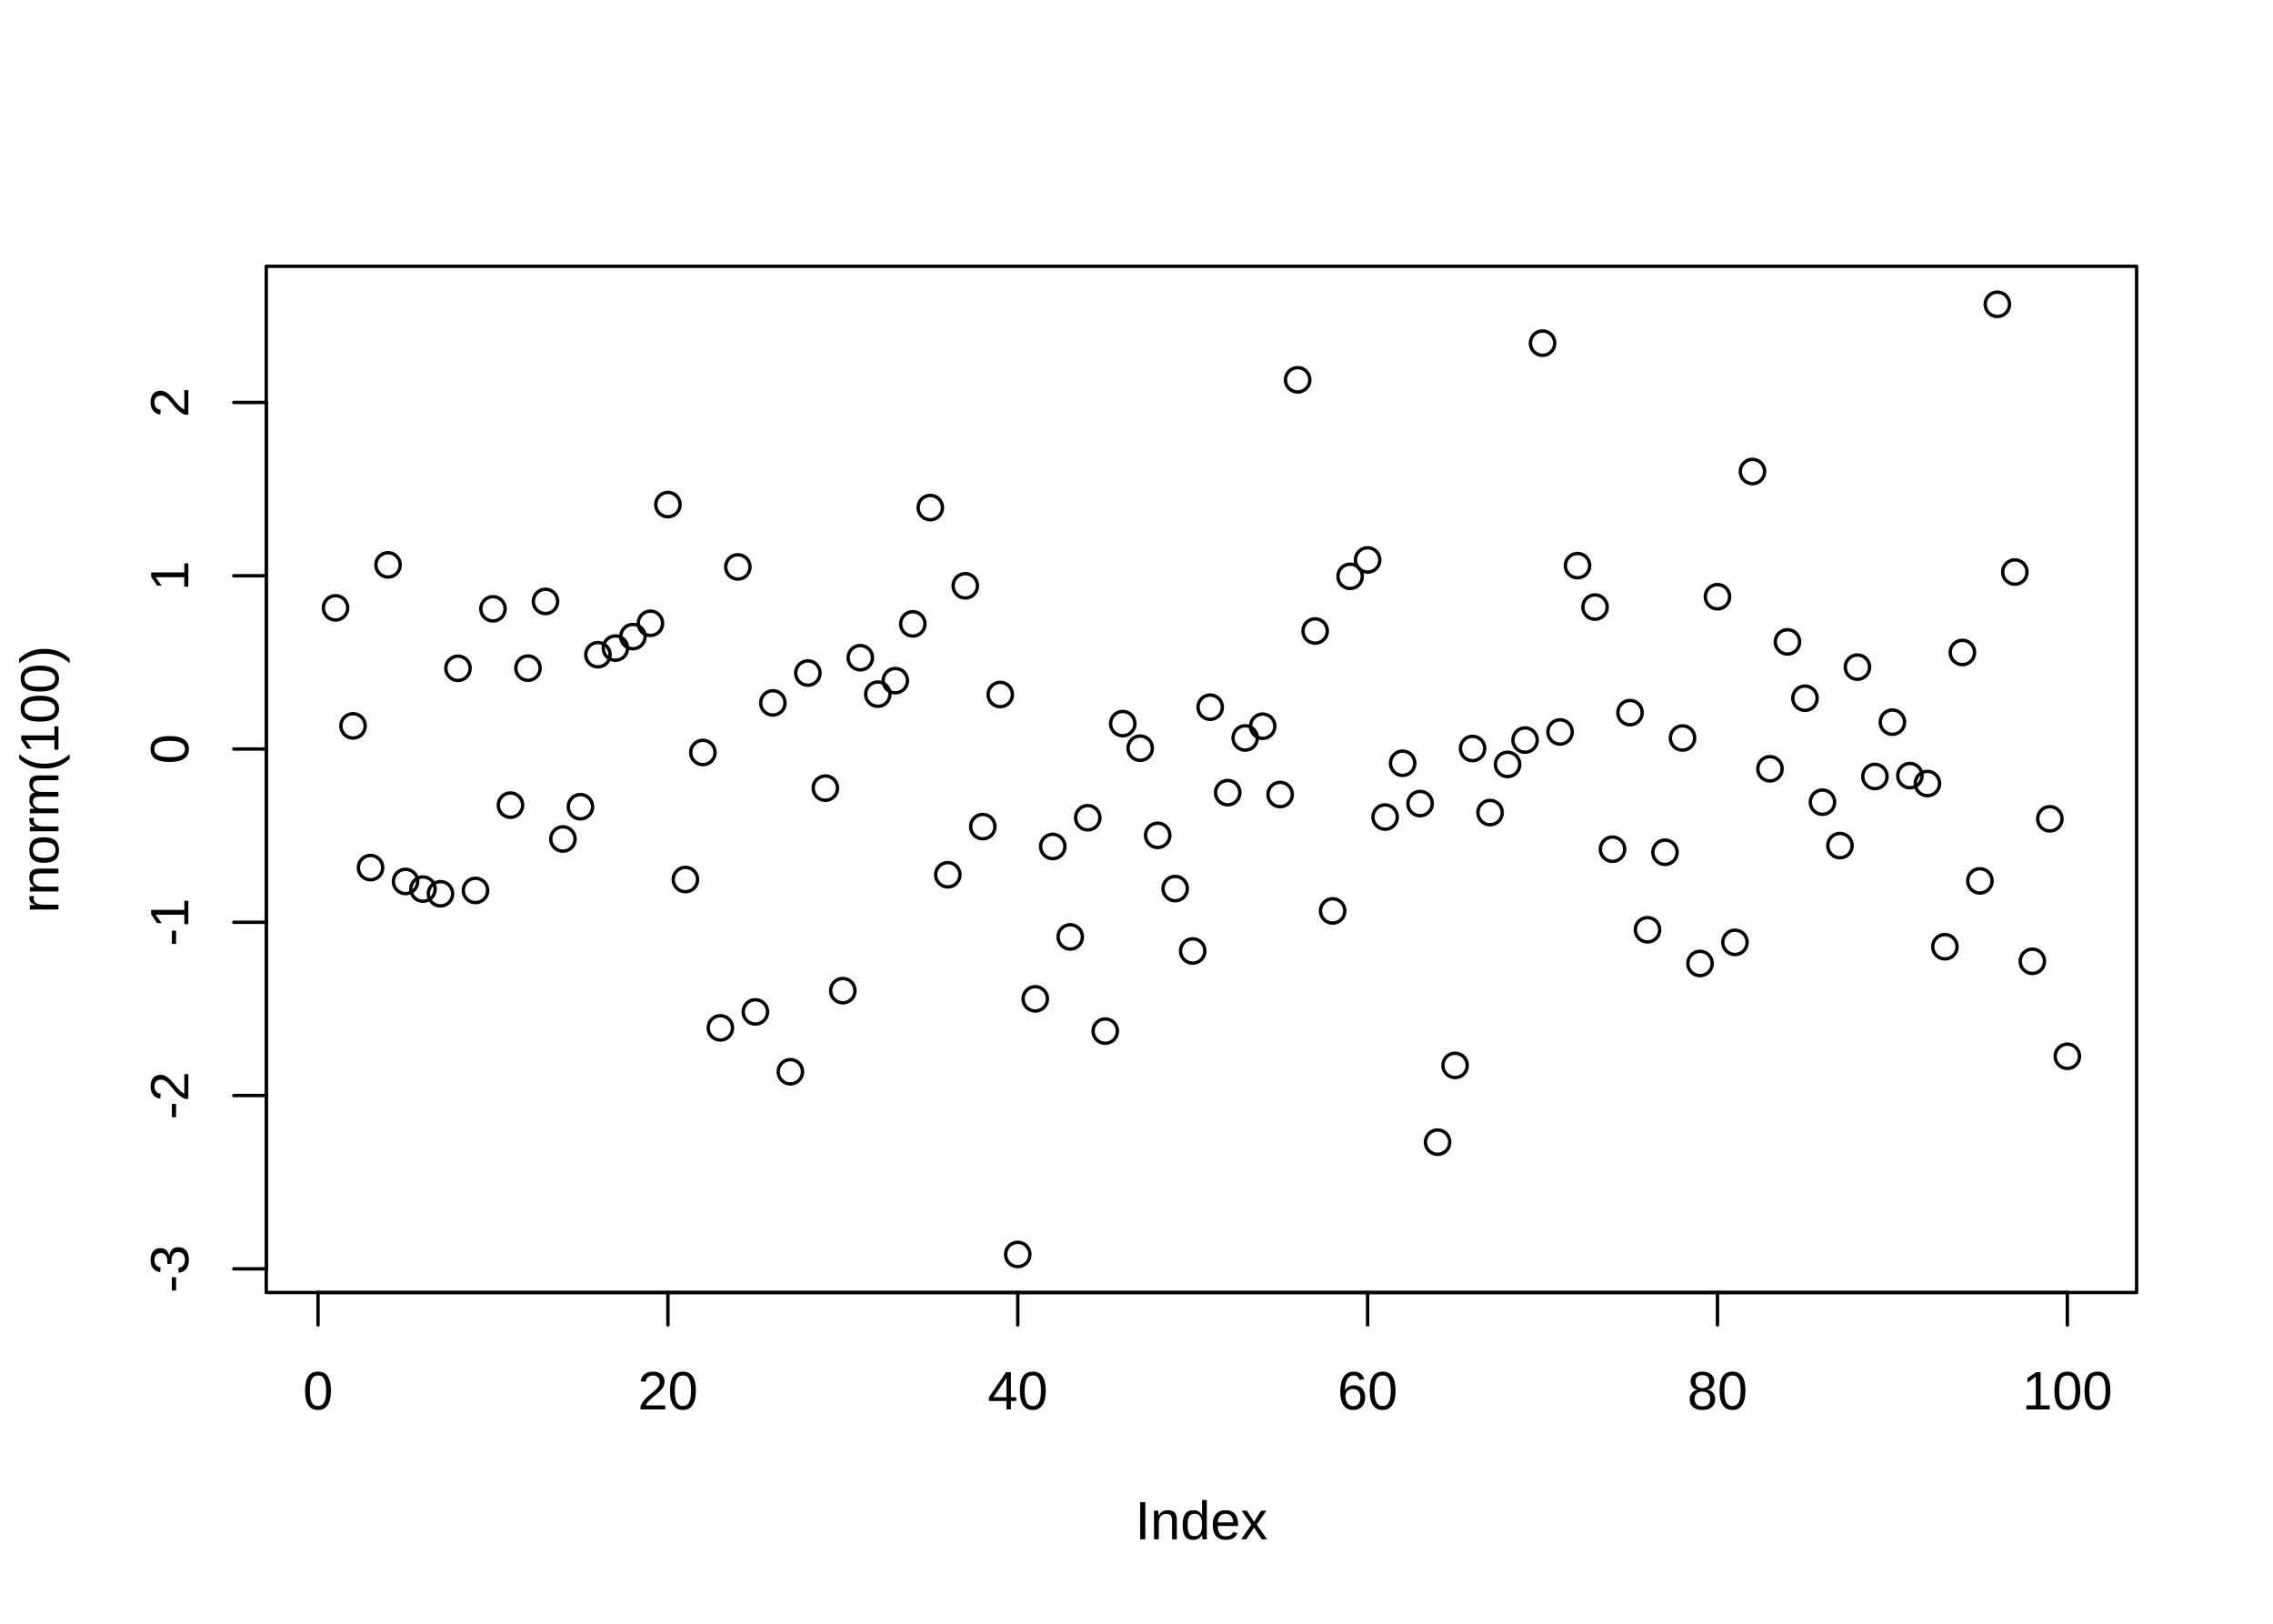
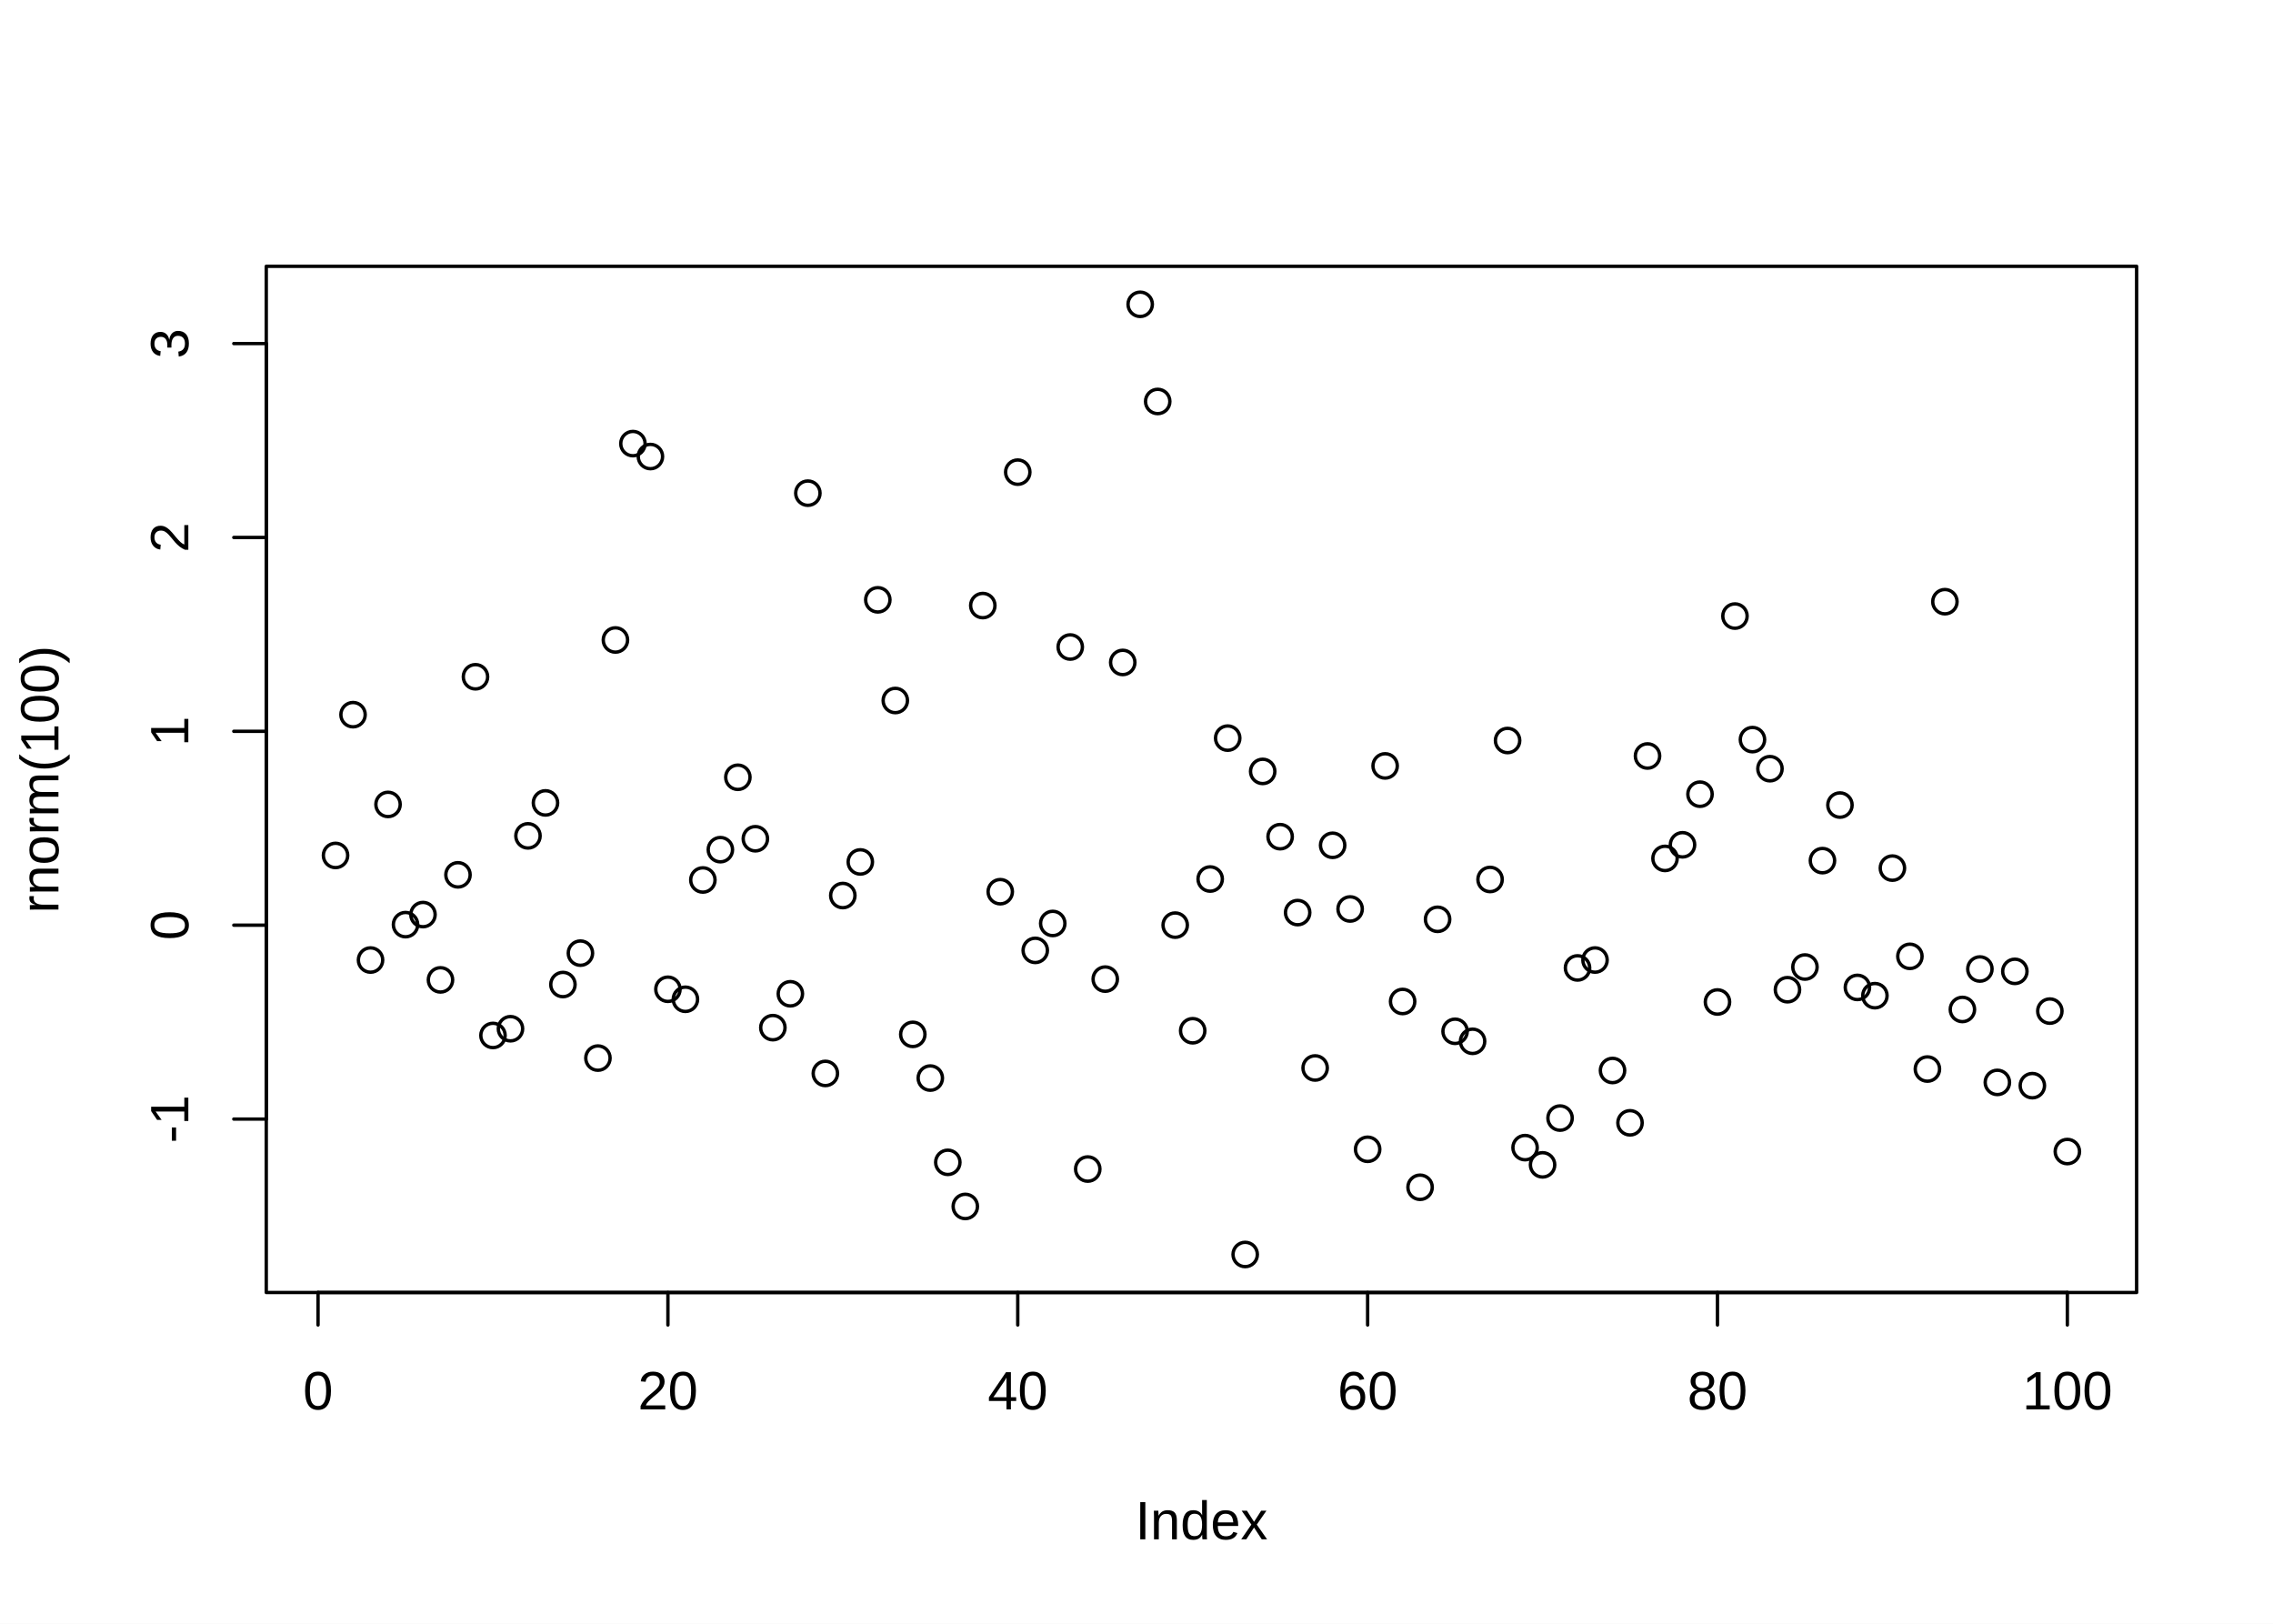
- <svg xmlns="http://www.w3.org/2000/svg" viewBox="0 0 504.00 360.00">
+ <svg xmlns="http://www.w3.org/2000/svg" class="svglite" width="504.00pt" height="360.00pt" viewBox="0 0 504.00 360.00">
  <defs>
    <style type="text/css">
-     line, polyline, polygon, path, rect, circle {
+     .svglite line, .svglite polyline, .svglite polygon, .svglite path, .svglite rect, .svglite circle {
      fill: none;
      stroke: #000000;
      stroke-linecap: round;
      stroke-linejoin: round;
      stroke-miterlimit: 10.00;
    }
  </style>
  </defs>
  <rect width="100%" height="100%" style="stroke: none; fill: #FFFFFF;" />
  <defs>
-     <clipPath id="cpNTkuMDR8NDczLjc2fDI4Ni41Nnw1OS4wNA==">
+     <clipPath id="cpMC4wMHw1MDQuMDB8MC4wMHwzNjAuMDA=">
+       <rect x="0.00" y="0.00" width="504.00" height="360.00" />
+     </clipPath>
+   </defs>
+   <g clip-path="url(#cpMC4wMHw1MDQuMDB8MC4wMHwzNjAuMDA=)">
+ </g>
+   <defs>
+     <clipPath id="cpNTkuMDR8NDczLjc2fDU5LjA0fDI4Ni41Ng==">
      <rect x="59.04" y="59.04" width="414.72" height="227.52" />
    </clipPath>
  </defs>
-   <circle cx="74.40" cy="134.77" r="2.70" style="stroke-width: 0.75;" clip-path="url(#cpNTkuMDR8NDczLjc2fDI4Ni41Nnw1OS4wNA==)" />
-   <circle cx="78.28" cy="160.93" r="2.70" style="stroke-width: 0.75;" clip-path="url(#cpNTkuMDR8NDczLjc2fDI4Ni41Nnw1OS4wNA==)" />
-   <circle cx="82.16" cy="192.36" r="2.70" style="stroke-width: 0.75;" clip-path="url(#cpNTkuMDR8NDczLjc2fDI4Ni41Nnw1OS4wNA==)" />
-   <circle cx="86.04" cy="125.24" r="2.70" style="stroke-width: 0.75;" clip-path="url(#cpNTkuMDR8NDczLjc2fDI4Ni41Nnw1OS4wNA==)" />
-   <circle cx="89.92" cy="195.43" r="2.70" style="stroke-width: 0.75;" clip-path="url(#cpNTkuMDR8NDczLjc2fDI4Ni41Nnw1OS4wNA==)" />
-   <circle cx="93.79" cy="197.12" r="2.70" style="stroke-width: 0.75;" clip-path="url(#cpNTkuMDR8NDczLjc2fDI4Ni41Nnw1OS4wNA==)" />
-   <circle cx="97.67" cy="198.16" r="2.70" style="stroke-width: 0.75;" clip-path="url(#cpNTkuMDR8NDczLjc2fDI4Ni41Nnw1OS4wNA==)" />
-   <circle cx="101.55" cy="148.17" r="2.70" style="stroke-width: 0.75;" clip-path="url(#cpNTkuMDR8NDczLjc2fDI4Ni41Nnw1OS4wNA==)" />
-   <circle cx="105.43" cy="197.42" r="2.70" style="stroke-width: 0.75;" clip-path="url(#cpNTkuMDR8NDczLjc2fDI4Ni41Nnw1OS4wNA==)" />
-   <circle cx="109.31" cy="134.98" r="2.70" style="stroke-width: 0.75;" clip-path="url(#cpNTkuMDR8NDczLjc2fDI4Ni41Nnw1OS4wNA==)" />
-   <circle cx="113.19" cy="178.51" r="2.70" style="stroke-width: 0.75;" clip-path="url(#cpNTkuMDR8NDczLjc2fDI4Ni41Nnw1OS4wNA==)" />
-   <circle cx="117.07" cy="148.14" r="2.70" style="stroke-width: 0.75;" clip-path="url(#cpNTkuMDR8NDczLjc2fDI4Ni41Nnw1OS4wNA==)" />
-   <circle cx="120.95" cy="133.34" r="2.70" style="stroke-width: 0.75;" clip-path="url(#cpNTkuMDR8NDczLjc2fDI4Ni41Nnw1OS4wNA==)" />
-   <circle cx="124.82" cy="186.01" r="2.70" style="stroke-width: 0.75;" clip-path="url(#cpNTkuMDR8NDczLjc2fDI4Ni41Nnw1OS4wNA==)" />
-   <circle cx="128.70" cy="178.86" r="2.70" style="stroke-width: 0.75;" clip-path="url(#cpNTkuMDR8NDczLjc2fDI4Ni41Nnw1OS4wNA==)" />
-   <circle cx="132.58" cy="145.16" r="2.70" style="stroke-width: 0.75;" clip-path="url(#cpNTkuMDR8NDczLjc2fDI4Ni41Nnw1OS4wNA==)" />
-   <circle cx="136.46" cy="143.69" r="2.70" style="stroke-width: 0.75;" clip-path="url(#cpNTkuMDR8NDczLjc2fDI4Ni41Nnw1OS4wNA==)" />
-   <circle cx="140.34" cy="141.14" r="2.70" style="stroke-width: 0.75;" clip-path="url(#cpNTkuMDR8NDczLjc2fDI4Ni41Nnw1OS4wNA==)" />
-   <circle cx="144.22" cy="138.19" r="2.70" style="stroke-width: 0.75;" clip-path="url(#cpNTkuMDR8NDczLjc2fDI4Ni41Nnw1OS4wNA==)" />
-   <circle cx="148.10" cy="111.87" r="2.70" style="stroke-width: 0.75;" clip-path="url(#cpNTkuMDR8NDczLjc2fDI4Ni41Nnw1OS4wNA==)" />
-   <circle cx="151.98" cy="195.00" r="2.70" style="stroke-width: 0.75;" clip-path="url(#cpNTkuMDR8NDczLjc2fDI4Ni41Nnw1OS4wNA==)" />
-   <circle cx="155.85" cy="166.83" r="2.70" style="stroke-width: 0.75;" clip-path="url(#cpNTkuMDR8NDczLjc2fDI4Ni41Nnw1OS4wNA==)" />
-   <circle cx="159.73" cy="227.89" r="2.70" style="stroke-width: 0.75;" clip-path="url(#cpNTkuMDR8NDczLjc2fDI4Ni41Nnw1OS4wNA==)" />
-   <circle cx="163.61" cy="125.69" r="2.70" style="stroke-width: 0.75;" clip-path="url(#cpNTkuMDR8NDczLjc2fDI4Ni41Nnw1OS4wNA==)" />
-   <circle cx="167.49" cy="224.35" r="2.70" style="stroke-width: 0.75;" clip-path="url(#cpNTkuMDR8NDczLjc2fDI4Ni41Nnw1OS4wNA==)" />
-   <circle cx="171.37" cy="155.84" r="2.70" style="stroke-width: 0.75;" clip-path="url(#cpNTkuMDR8NDczLjc2fDI4Ni41Nnw1OS4wNA==)" />
-   <circle cx="175.25" cy="237.62" r="2.70" style="stroke-width: 0.75;" clip-path="url(#cpNTkuMDR8NDczLjc2fDI4Ni41Nnw1OS4wNA==)" />
-   <circle cx="179.13" cy="149.22" r="2.70" style="stroke-width: 0.75;" clip-path="url(#cpNTkuMDR8NDczLjc2fDI4Ni41Nnw1OS4wNA==)" />
-   <circle cx="183.01" cy="174.74" r="2.70" style="stroke-width: 0.75;" clip-path="url(#cpNTkuMDR8NDczLjc2fDI4Ni41Nnw1OS4wNA==)" />
-   <circle cx="186.88" cy="219.64" r="2.70" style="stroke-width: 0.75;" clip-path="url(#cpNTkuMDR8NDczLjc2fDI4Ni41Nnw1OS4wNA==)" />
-   <circle cx="190.76" cy="145.82" r="2.70" style="stroke-width: 0.75;" clip-path="url(#cpNTkuMDR8NDczLjc2fDI4Ni41Nnw1OS4wNA==)" />
-   <circle cx="194.64" cy="153.90" r="2.70" style="stroke-width: 0.75;" clip-path="url(#cpNTkuMDR8NDczLjc2fDI4Ni41Nnw1OS4wNA==)" />
-   <circle cx="198.52" cy="150.91" r="2.70" style="stroke-width: 0.75;" clip-path="url(#cpNTkuMDR8NDczLjc2fDI4Ni41Nnw1OS4wNA==)" />
-   <circle cx="202.40" cy="138.32" r="2.70" style="stroke-width: 0.75;" clip-path="url(#cpNTkuMDR8NDczLjc2fDI4Ni41Nnw1OS4wNA==)" />
-   <circle cx="206.28" cy="112.54" r="2.70" style="stroke-width: 0.75;" clip-path="url(#cpNTkuMDR8NDczLjc2fDI4Ni41Nnw1OS4wNA==)" />
-   <circle cx="210.16" cy="193.94" r="2.70" style="stroke-width: 0.75;" clip-path="url(#cpNTkuMDR8NDczLjc2fDI4Ni41Nnw1OS4wNA==)" />
-   <circle cx="214.04" cy="129.88" r="2.70" style="stroke-width: 0.75;" clip-path="url(#cpNTkuMDR8NDczLjc2fDI4Ni41Nnw1OS4wNA==)" />
-   <circle cx="217.92" cy="183.27" r="2.70" style="stroke-width: 0.75;" clip-path="url(#cpNTkuMDR8NDczLjc2fDI4Ni41Nnw1OS4wNA==)" />
-   <circle cx="221.79" cy="153.98" r="2.70" style="stroke-width: 0.75;" clip-path="url(#cpNTkuMDR8NDczLjc2fDI4Ni41Nnw1OS4wNA==)" />
-   <circle cx="225.67" cy="278.13" r="2.70" style="stroke-width: 0.75;" clip-path="url(#cpNTkuMDR8NDczLjc2fDI4Ni41Nnw1OS4wNA==)" />
-   <circle cx="229.55" cy="221.45" r="2.70" style="stroke-width: 0.75;" clip-path="url(#cpNTkuMDR8NDczLjc2fDI4Ni41Nnw1OS4wNA==)" />
-   <circle cx="233.43" cy="187.67" r="2.70" style="stroke-width: 0.75;" clip-path="url(#cpNTkuMDR8NDczLjc2fDI4Ni41Nnw1OS4wNA==)" />
-   <circle cx="237.31" cy="207.72" r="2.70" style="stroke-width: 0.75;" clip-path="url(#cpNTkuMDR8NDczLjc2fDI4Ni41Nnw1OS4wNA==)" />
-   <circle cx="241.19" cy="181.30" r="2.70" style="stroke-width: 0.75;" clip-path="url(#cpNTkuMDR8NDczLjc2fDI4Ni41Nnw1OS4wNA==)" />
-   <circle cx="245.07" cy="228.61" r="2.70" style="stroke-width: 0.75;" clip-path="url(#cpNTkuMDR8NDczLjc2fDI4Ni41Nnw1OS4wNA==)" />
-   <circle cx="248.95" cy="160.43" r="2.70" style="stroke-width: 0.75;" clip-path="url(#cpNTkuMDR8NDczLjc2fDI4Ni41Nnw1OS4wNA==)" />
-   <circle cx="252.82" cy="165.88" r="2.70" style="stroke-width: 0.75;" clip-path="url(#cpNTkuMDR8NDczLjc2fDI4Ni41Nnw1OS4wNA==)" />
-   <circle cx="256.70" cy="185.20" r="2.70" style="stroke-width: 0.75;" clip-path="url(#cpNTkuMDR8NDczLjc2fDI4Ni41Nnw1OS4wNA==)" />
-   <circle cx="260.58" cy="197.01" r="2.70" style="stroke-width: 0.75;" clip-path="url(#cpNTkuMDR8NDczLjc2fDI4Ni41Nnw1OS4wNA==)" />
-   <circle cx="264.46" cy="210.84" r="2.70" style="stroke-width: 0.75;" clip-path="url(#cpNTkuMDR8NDczLjc2fDI4Ni41Nnw1OS4wNA==)" />
-   <circle cx="268.34" cy="156.79" r="2.70" style="stroke-width: 0.75;" clip-path="url(#cpNTkuMDR8NDczLjc2fDI4Ni41Nnw1OS4wNA==)" />
-   <circle cx="272.22" cy="175.74" r="2.70" style="stroke-width: 0.75;" clip-path="url(#cpNTkuMDR8NDczLjc2fDI4Ni41Nnw1OS4wNA==)" />
-   <circle cx="276.10" cy="163.61" r="2.70" style="stroke-width: 0.75;" clip-path="url(#cpNTkuMDR8NDczLjc2fDI4Ni41Nnw1OS4wNA==)" />
-   <circle cx="279.98" cy="161.01" r="2.70" style="stroke-width: 0.75;" clip-path="url(#cpNTkuMDR8NDczLjc2fDI4Ni41Nnw1OS4wNA==)" />
-   <circle cx="283.85" cy="176.15" r="2.70" style="stroke-width: 0.75;" clip-path="url(#cpNTkuMDR8NDczLjc2fDI4Ni41Nnw1OS4wNA==)" />
-   <circle cx="287.73" cy="84.21" r="2.70" style="stroke-width: 0.75;" clip-path="url(#cpNTkuMDR8NDczLjc2fDI4Ni41Nnw1OS4wNA==)" />
-   <circle cx="291.61" cy="139.90" r="2.70" style="stroke-width: 0.75;" clip-path="url(#cpNTkuMDR8NDczLjc2fDI4Ni41Nnw1OS4wNA==)" />
-   <circle cx="295.49" cy="201.96" r="2.70" style="stroke-width: 0.75;" clip-path="url(#cpNTkuMDR8NDczLjc2fDI4Ni41Nnw1OS4wNA==)" />
-   <circle cx="299.37" cy="127.78" r="2.70" style="stroke-width: 0.75;" clip-path="url(#cpNTkuMDR8NDczLjc2fDI4Ni41Nnw1OS4wNA==)" />
-   <circle cx="303.25" cy="124.14" r="2.70" style="stroke-width: 0.75;" clip-path="url(#cpNTkuMDR8NDczLjc2fDI4Ni41Nnw1OS4wNA==)" />
-   <circle cx="307.13" cy="181.15" r="2.70" style="stroke-width: 0.75;" clip-path="url(#cpNTkuMDR8NDczLjc2fDI4Ni41Nnw1OS4wNA==)" />
-   <circle cx="311.01" cy="169.22" r="2.70" style="stroke-width: 0.75;" clip-path="url(#cpNTkuMDR8NDczLjc2fDI4Ni41Nnw1OS4wNA==)" />
-   <circle cx="314.88" cy="178.16" r="2.70" style="stroke-width: 0.75;" clip-path="url(#cpNTkuMDR8NDczLjc2fDI4Ni41Nnw1OS4wNA==)" />
-   <circle cx="318.76" cy="253.23" r="2.70" style="stroke-width: 0.75;" clip-path="url(#cpNTkuMDR8NDczLjc2fDI4Ni41Nnw1OS4wNA==)" />
-   <circle cx="322.64" cy="236.21" r="2.70" style="stroke-width: 0.75;" clip-path="url(#cpNTkuMDR8NDczLjc2fDI4Ni41Nnw1OS4wNA==)" />
-   <circle cx="326.52" cy="165.95" r="2.70" style="stroke-width: 0.75;" clip-path="url(#cpNTkuMDR8NDczLjc2fDI4Ni41Nnw1OS4wNA==)" />
-   <circle cx="330.40" cy="180.16" r="2.70" style="stroke-width: 0.75;" clip-path="url(#cpNTkuMDR8NDczLjc2fDI4Ni41Nnw1OS4wNA==)" />
-   <circle cx="334.28" cy="169.48" r="2.70" style="stroke-width: 0.75;" clip-path="url(#cpNTkuMDR8NDczLjc2fDI4Ni41Nnw1OS4wNA==)" />
-   <circle cx="338.16" cy="164.08" r="2.70" style="stroke-width: 0.75;" clip-path="url(#cpNTkuMDR8NDczLjc2fDI4Ni41Nnw1OS4wNA==)" />
-   <circle cx="342.04" cy="76.08" r="2.70" style="stroke-width: 0.75;" clip-path="url(#cpNTkuMDR8NDczLjc2fDI4Ni41Nnw1OS4wNA==)" />
-   <circle cx="345.92" cy="162.28" r="2.70" style="stroke-width: 0.75;" clip-path="url(#cpNTkuMDR8NDczLjc2fDI4Ni41Nnw1OS4wNA==)" />
-   <circle cx="349.79" cy="125.41" r="2.70" style="stroke-width: 0.75;" clip-path="url(#cpNTkuMDR8NDczLjc2fDI4Ni41Nnw1OS4wNA==)" />
-   <circle cx="353.67" cy="134.59" r="2.70" style="stroke-width: 0.75;" clip-path="url(#cpNTkuMDR8NDczLjc2fDI4Ni41Nnw1OS4wNA==)" />
-   <circle cx="357.55" cy="188.28" r="2.70" style="stroke-width: 0.75;" clip-path="url(#cpNTkuMDR8NDczLjc2fDI4Ni41Nnw1OS4wNA==)" />
-   <circle cx="361.43" cy="158.00" r="2.70" style="stroke-width: 0.75;" clip-path="url(#cpNTkuMDR8NDczLjc2fDI4Ni41Nnw1OS4wNA==)" />
-   <circle cx="365.31" cy="206.14" r="2.70" style="stroke-width: 0.75;" clip-path="url(#cpNTkuMDR8NDczLjc2fDI4Ni41Nnw1OS4wNA==)" />
-   <circle cx="369.19" cy="188.96" r="2.70" style="stroke-width: 0.75;" clip-path="url(#cpNTkuMDR8NDczLjc2fDI4Ni41Nnw1OS4wNA==)" />
-   <circle cx="373.07" cy="163.62" r="2.70" style="stroke-width: 0.75;" clip-path="url(#cpNTkuMDR8NDczLjc2fDI4Ni41Nnw1OS4wNA==)" />
-   <circle cx="376.95" cy="213.61" r="2.70" style="stroke-width: 0.75;" clip-path="url(#cpNTkuMDR8NDczLjc2fDI4Ni41Nnw1OS4wNA==)" />
-   <circle cx="380.82" cy="132.30" r="2.70" style="stroke-width: 0.75;" clip-path="url(#cpNTkuMDR8NDczLjc2fDI4Ni41Nnw1OS4wNA==)" />
-   <circle cx="384.70" cy="208.93" r="2.70" style="stroke-width: 0.75;" clip-path="url(#cpNTkuMDR8NDczLjc2fDI4Ni41Nnw1OS4wNA==)" />
-   <circle cx="388.58" cy="104.54" r="2.70" style="stroke-width: 0.75;" clip-path="url(#cpNTkuMDR8NDczLjc2fDI4Ni41Nnw1OS4wNA==)" />
-   <circle cx="392.46" cy="170.45" r="2.70" style="stroke-width: 0.75;" clip-path="url(#cpNTkuMDR8NDczLjc2fDI4Ni41Nnw1OS4wNA==)" />
-   <circle cx="396.34" cy="142.31" r="2.70" style="stroke-width: 0.75;" clip-path="url(#cpNTkuMDR8NDczLjc2fDI4Ni41Nnw1OS4wNA==)" />
-   <circle cx="400.22" cy="154.80" r="2.70" style="stroke-width: 0.75;" clip-path="url(#cpNTkuMDR8NDczLjc2fDI4Ni41Nnw1OS4wNA==)" />
-   <circle cx="404.10" cy="177.85" r="2.70" style="stroke-width: 0.75;" clip-path="url(#cpNTkuMDR8NDczLjc2fDI4Ni41Nnw1OS4wNA==)" />
-   <circle cx="407.98" cy="187.48" r="2.70" style="stroke-width: 0.75;" clip-path="url(#cpNTkuMDR8NDczLjc2fDI4Ni41Nnw1OS4wNA==)" />
-   <circle cx="411.85" cy="147.91" r="2.70" style="stroke-width: 0.75;" clip-path="url(#cpNTkuMDR8NDczLjc2fDI4Ni41Nnw1OS4wNA==)" />
-   <circle cx="415.73" cy="172.15" r="2.70" style="stroke-width: 0.75;" clip-path="url(#cpNTkuMDR8NDczLjc2fDI4Ni41Nnw1OS4wNA==)" />
-   <circle cx="419.61" cy="160.11" r="2.70" style="stroke-width: 0.75;" clip-path="url(#cpNTkuMDR8NDczLjc2fDI4Ni41Nnw1OS4wNA==)" />
-   <circle cx="423.49" cy="171.96" r="2.70" style="stroke-width: 0.75;" clip-path="url(#cpNTkuMDR8NDczLjc2fDI4Ni41Nnw1OS4wNA==)" />
-   <circle cx="427.37" cy="173.72" r="2.70" style="stroke-width: 0.75;" clip-path="url(#cpNTkuMDR8NDczLjc2fDI4Ni41Nnw1OS4wNA==)" />
-   <circle cx="431.25" cy="209.90" r="2.70" style="stroke-width: 0.75;" clip-path="url(#cpNTkuMDR8NDczLjc2fDI4Ni41Nnw1OS4wNA==)" />
-   <circle cx="435.13" cy="144.66" r="2.70" style="stroke-width: 0.75;" clip-path="url(#cpNTkuMDR8NDczLjc2fDI4Ni41Nnw1OS4wNA==)" />
-   <circle cx="439.01" cy="195.30" r="2.70" style="stroke-width: 0.75;" clip-path="url(#cpNTkuMDR8NDczLjc2fDI4Ni41Nnw1OS4wNA==)" />
-   <circle cx="442.88" cy="67.47" r="2.70" style="stroke-width: 0.75;" clip-path="url(#cpNTkuMDR8NDczLjc2fDI4Ni41Nnw1OS4wNA==)" />
-   <circle cx="446.76" cy="126.83" r="2.70" style="stroke-width: 0.75;" clip-path="url(#cpNTkuMDR8NDczLjc2fDI4Ni41Nnw1OS4wNA==)" />
-   <circle cx="450.64" cy="213.13" r="2.70" style="stroke-width: 0.75;" clip-path="url(#cpNTkuMDR8NDczLjc2fDI4Ni41Nnw1OS4wNA==)" />
-   <circle cx="454.52" cy="181.54" r="2.70" style="stroke-width: 0.75;" clip-path="url(#cpNTkuMDR8NDczLjc2fDI4Ni41Nnw1OS4wNA==)" />
-   <circle cx="458.40" cy="234.19" r="2.70" style="stroke-width: 0.75;" clip-path="url(#cpNTkuMDR8NDczLjc2fDI4Ni41Nnw1OS4wNA==)" />
-   <defs>
-     <clipPath id="cpMC4wMHw1MDQuMDB8MzYwLjAwfDAuMDA=">
-       <rect x="0.00" y="0.00" width="504.00" height="360.00" />
-     </clipPath>
-   </defs>
-   <line x1="70.52" y1="286.56" x2="458.40" y2="286.56" style="stroke-width: 0.75;" clip-path="url(#cpMC4wMHw1MDQuMDB8MzYwLjAwfDAuMDA=)" />
-   <line x1="70.52" y1="286.56" x2="70.52" y2="293.76" style="stroke-width: 0.75;" clip-path="url(#cpMC4wMHw1MDQuMDB8MzYwLjAwfDAuMDA=)" />
-   <line x1="148.10" y1="286.56" x2="148.10" y2="293.76" style="stroke-width: 0.75;" clip-path="url(#cpMC4wMHw1MDQuMDB8MzYwLjAwfDAuMDA=)" />
-   <line x1="225.67" y1="286.56" x2="225.67" y2="293.76" style="stroke-width: 0.75;" clip-path="url(#cpMC4wMHw1MDQuMDB8MzYwLjAwfDAuMDA=)" />
-   <line x1="303.25" y1="286.56" x2="303.25" y2="293.76" style="stroke-width: 0.75;" clip-path="url(#cpMC4wMHw1MDQuMDB8MzYwLjAwfDAuMDA=)" />
-   <line x1="380.82" y1="286.56" x2="380.82" y2="293.76" style="stroke-width: 0.75;" clip-path="url(#cpMC4wMHw1MDQuMDB8MzYwLjAwfDAuMDA=)" />
-   <line x1="458.40" y1="286.56" x2="458.40" y2="293.76" style="stroke-width: 0.75;" clip-path="url(#cpMC4wMHw1MDQuMDB8MzYwLjAwfDAuMDA=)" />
-   <g clip-path="url(#cpMC4wMHw1MDQuMDB8MzYwLjAwfDAuMDA=)">
-     <text x="67.18" y="312.48" style="font-size: 12.00px; font-family: Arial;" textLength="6.67px" lengthAdjust="spacingAndGlyphs">0</text>
+   <g clip-path="url(#cpNTkuMDR8NDczLjc2fDU5LjA0fDI4Ni41Ng==)">
+     <circle cx="74.40" cy="189.66" r="2.70" style="stroke-width: 0.75;" />
+     <circle cx="78.28" cy="158.45" r="2.70" style="stroke-width: 0.75;" />
+     <circle cx="82.16" cy="212.85" r="2.70" style="stroke-width: 0.75;" />
+     <circle cx="86.04" cy="178.35" r="2.70" style="stroke-width: 0.75;" />
+     <circle cx="89.92" cy="205.00" r="2.70" style="stroke-width: 0.75;" />
+     <circle cx="93.79" cy="202.77" r="2.70" style="stroke-width: 0.75;" />
+     <circle cx="97.67" cy="217.25" r="2.70" style="stroke-width: 0.75;" />
+     <circle cx="101.55" cy="193.96" r="2.70" style="stroke-width: 0.75;" />
+     <circle cx="105.43" cy="150.05" r="2.70" style="stroke-width: 0.75;" />
+     <circle cx="109.31" cy="229.57" r="2.70" style="stroke-width: 0.75;" />
+     <circle cx="113.19" cy="228.08" r="2.70" style="stroke-width: 0.75;" />
+     <circle cx="117.07" cy="185.32" r="2.70" style="stroke-width: 0.75;" />
+     <circle cx="120.95" cy="178.01" r="2.70" style="stroke-width: 0.75;" />
+     <circle cx="124.82" cy="218.28" r="2.70" style="stroke-width: 0.75;" />
+     <circle cx="128.70" cy="211.32" r="2.70" style="stroke-width: 0.75;" />
+     <circle cx="132.58" cy="234.59" r="2.70" style="stroke-width: 0.75;" />
+     <circle cx="136.46" cy="141.89" r="2.70" style="stroke-width: 0.75;" />
+     <circle cx="140.34" cy="98.35" r="2.70" style="stroke-width: 0.75;" />
+     <circle cx="144.22" cy="101.22" r="2.70" style="stroke-width: 0.75;" />
+     <circle cx="148.10" cy="219.33" r="2.70" style="stroke-width: 0.75;" />
+     <circle cx="151.98" cy="221.55" r="2.70" style="stroke-width: 0.75;" />
+     <circle cx="155.85" cy="195.10" r="2.70" style="stroke-width: 0.75;" />
+     <circle cx="159.73" cy="188.38" r="2.70" style="stroke-width: 0.75;" />
+     <circle cx="163.61" cy="172.33" r="2.70" style="stroke-width: 0.75;" />
+     <circle cx="167.49" cy="185.96" r="2.70" style="stroke-width: 0.75;" />
+     <circle cx="171.37" cy="227.84" r="2.70" style="stroke-width: 0.75;" />
+     <circle cx="175.25" cy="220.33" r="2.70" style="stroke-width: 0.75;" />
+     <circle cx="179.13" cy="109.34" r="2.70" style="stroke-width: 0.75;" />
+     <circle cx="183.01" cy="237.99" r="2.70" style="stroke-width: 0.75;" />
+     <circle cx="186.88" cy="198.55" r="2.70" style="stroke-width: 0.75;" />
+     <circle cx="190.76" cy="191.10" r="2.70" style="stroke-width: 0.75;" />
+     <circle cx="194.64" cy="132.99" r="2.70" style="stroke-width: 0.75;" />
+     <circle cx="198.52" cy="155.31" r="2.70" style="stroke-width: 0.75;" />
+     <circle cx="202.40" cy="229.33" r="2.70" style="stroke-width: 0.75;" />
+     <circle cx="206.28" cy="239.02" r="2.70" style="stroke-width: 0.75;" />
+     <circle cx="210.16" cy="257.70" r="2.70" style="stroke-width: 0.75;" />
+     <circle cx="214.04" cy="267.48" r="2.70" style="stroke-width: 0.75;" />
+     <circle cx="217.92" cy="134.26" r="2.70" style="stroke-width: 0.75;" />
+     <circle cx="221.79" cy="197.70" r="2.70" style="stroke-width: 0.75;" />
+     <circle cx="225.67" cy="104.68" r="2.70" style="stroke-width: 0.75;" />
+     <circle cx="229.55" cy="210.71" r="2.70" style="stroke-width: 0.75;" />
+     <circle cx="233.43" cy="204.74" r="2.70" style="stroke-width: 0.75;" />
+     <circle cx="237.31" cy="143.45" r="2.70" style="stroke-width: 0.75;" />
+     <circle cx="241.19" cy="259.19" r="2.70" style="stroke-width: 0.75;" />
+     <circle cx="245.07" cy="217.08" r="2.70" style="stroke-width: 0.75;" />
+     <circle cx="248.95" cy="146.87" r="2.70" style="stroke-width: 0.75;" />
+     <circle cx="252.82" cy="67.47" r="2.70" style="stroke-width: 0.75;" />
+     <circle cx="256.70" cy="89.01" r="2.70" style="stroke-width: 0.75;" />
+     <circle cx="260.58" cy="205.11" r="2.70" style="stroke-width: 0.75;" />
+     <circle cx="264.46" cy="228.53" r="2.70" style="stroke-width: 0.75;" />
+     <circle cx="268.34" cy="194.89" r="2.70" style="stroke-width: 0.75;" />
+     <circle cx="272.22" cy="163.65" r="2.70" style="stroke-width: 0.75;" />
+     <circle cx="276.10" cy="278.13" r="2.70" style="stroke-width: 0.75;" />
+     <circle cx="279.98" cy="171.03" r="2.70" style="stroke-width: 0.75;" />
+     <circle cx="283.85" cy="185.50" r="2.70" style="stroke-width: 0.75;" />
+     <circle cx="287.73" cy="202.33" r="2.70" style="stroke-width: 0.75;" />
+     <circle cx="291.61" cy="236.78" r="2.70" style="stroke-width: 0.75;" />
+     <circle cx="295.49" cy="187.41" r="2.70" style="stroke-width: 0.75;" />
+     <circle cx="299.37" cy="201.53" r="2.70" style="stroke-width: 0.75;" />
+     <circle cx="303.25" cy="254.81" r="2.70" style="stroke-width: 0.75;" />
+     <circle cx="307.13" cy="169.81" r="2.70" style="stroke-width: 0.75;" />
+     <circle cx="311.01" cy="222.04" r="2.70" style="stroke-width: 0.75;" />
+     <circle cx="314.88" cy="263.23" r="2.70" style="stroke-width: 0.75;" />
+     <circle cx="318.76" cy="203.82" r="2.70" style="stroke-width: 0.75;" />
+     <circle cx="322.64" cy="228.65" r="2.70" style="stroke-width: 0.75;" />
+     <circle cx="326.52" cy="230.87" r="2.70" style="stroke-width: 0.75;" />
+     <circle cx="330.40" cy="194.99" r="2.70" style="stroke-width: 0.75;" />
+     <circle cx="334.28" cy="164.18" r="2.70" style="stroke-width: 0.75;" />
+     <circle cx="338.16" cy="254.44" r="2.70" style="stroke-width: 0.75;" />
+     <circle cx="342.04" cy="258.26" r="2.70" style="stroke-width: 0.75;" />
+     <circle cx="345.92" cy="247.89" r="2.70" style="stroke-width: 0.75;" />
+     <circle cx="349.79" cy="214.60" r="2.70" style="stroke-width: 0.75;" />
+     <circle cx="353.67" cy="212.85" r="2.70" style="stroke-width: 0.75;" />
+     <circle cx="357.55" cy="237.34" r="2.70" style="stroke-width: 0.75;" />
+     <circle cx="361.43" cy="248.94" r="2.70" style="stroke-width: 0.75;" />
+     <circle cx="365.31" cy="167.61" r="2.70" style="stroke-width: 0.75;" />
+     <circle cx="369.19" cy="190.32" r="2.70" style="stroke-width: 0.75;" />
+     <circle cx="373.07" cy="187.30" r="2.70" style="stroke-width: 0.75;" />
+     <circle cx="376.95" cy="176.08" r="2.70" style="stroke-width: 0.75;" />
+     <circle cx="380.82" cy="222.15" r="2.70" style="stroke-width: 0.75;" />
+     <circle cx="384.70" cy="136.59" r="2.70" style="stroke-width: 0.75;" />
+     <circle cx="388.58" cy="163.98" r="2.70" style="stroke-width: 0.75;" />
+     <circle cx="392.46" cy="170.43" r="2.70" style="stroke-width: 0.75;" />
+     <circle cx="396.34" cy="219.43" r="2.70" style="stroke-width: 0.75;" />
+     <circle cx="400.22" cy="214.40" r="2.70" style="stroke-width: 0.75;" />
+     <circle cx="404.10" cy="190.81" r="2.70" style="stroke-width: 0.75;" />
+     <circle cx="407.98" cy="178.49" r="2.70" style="stroke-width: 0.75;" />
+     <circle cx="411.85" cy="218.92" r="2.70" style="stroke-width: 0.75;" />
+     <circle cx="415.73" cy="220.75" r="2.70" style="stroke-width: 0.75;" />
+     <circle cx="419.61" cy="192.47" r="2.70" style="stroke-width: 0.75;" />
+     <circle cx="423.49" cy="212.03" r="2.70" style="stroke-width: 0.75;" />
+     <circle cx="427.37" cy="237.02" r="2.70" style="stroke-width: 0.75;" />
+     <circle cx="431.25" cy="133.40" r="2.70" style="stroke-width: 0.75;" />
+     <circle cx="435.13" cy="223.81" r="2.70" style="stroke-width: 0.75;" />
+     <circle cx="439.01" cy="214.84" r="2.70" style="stroke-width: 0.75;" />
+     <circle cx="442.88" cy="239.98" r="2.70" style="stroke-width: 0.75;" />
+     <circle cx="446.76" cy="215.36" r="2.70" style="stroke-width: 0.75;" />
+     <circle cx="450.64" cy="240.70" r="2.70" style="stroke-width: 0.75;" />
+     <circle cx="454.52" cy="224.17" r="2.70" style="stroke-width: 0.75;" />
+     <circle cx="458.40" cy="255.31" r="2.70" style="stroke-width: 0.75;" />
  </g>
-   <g clip-path="url(#cpMC4wMHw1MDQuMDB8MzYwLjAwfDAuMDA=)">
-     <text x="141.42" y="312.48" style="font-size: 12.00px; font-family: Arial;" textLength="13.35px" lengthAdjust="spacingAndGlyphs">20</text>
-   </g>
-   <g clip-path="url(#cpMC4wMHw1MDQuMDB8MzYwLjAwfDAuMDA=)">
-     <text x="219.00" y="312.48" style="font-size: 12.00px; font-family: Arial;" textLength="13.35px" lengthAdjust="spacingAndGlyphs">40</text>
-   </g>
-   <g clip-path="url(#cpMC4wMHw1MDQuMDB8MzYwLjAwfDAuMDA=)">
-     <text x="296.57" y="312.48" style="font-size: 12.00px; font-family: Arial;" textLength="13.35px" lengthAdjust="spacingAndGlyphs">60</text>
-   </g>
-   <g clip-path="url(#cpMC4wMHw1MDQuMDB8MzYwLjAwfDAuMDA=)">
-     <text x="374.15" y="312.48" style="font-size: 12.00px; font-family: Arial;" textLength="13.35px" lengthAdjust="spacingAndGlyphs">80</text>
-   </g>
-   <g clip-path="url(#cpMC4wMHw1MDQuMDB8MzYwLjAwfDAuMDA=)">
-     <text x="448.39" y="312.48" style="font-size: 12.00px; font-family: Arial;" textLength="20.02px" lengthAdjust="spacingAndGlyphs">100</text>
-   </g>
-   <line x1="59.04" y1="281.31" x2="59.04" y2="89.23" style="stroke-width: 0.75;" clip-path="url(#cpMC4wMHw1MDQuMDB8MzYwLjAwfDAuMDA=)" />
-   <line x1="59.04" y1="281.31" x2="51.84" y2="281.31" style="stroke-width: 0.75;" clip-path="url(#cpMC4wMHw1MDQuMDB8MzYwLjAwfDAuMDA=)" />
-   <line x1="59.04" y1="242.89" x2="51.84" y2="242.89" style="stroke-width: 0.75;" clip-path="url(#cpMC4wMHw1MDQuMDB8MzYwLjAwfDAuMDA=)" />
-   <line x1="59.04" y1="204.48" x2="51.84" y2="204.48" style="stroke-width: 0.75;" clip-path="url(#cpMC4wMHw1MDQuMDB8MzYwLjAwfDAuMDA=)" />
-   <line x1="59.04" y1="166.06" x2="51.84" y2="166.06" style="stroke-width: 0.75;" clip-path="url(#cpMC4wMHw1MDQuMDB8MzYwLjAwfDAuMDA=)" />
-   <line x1="59.04" y1="127.65" x2="51.84" y2="127.65" style="stroke-width: 0.75;" clip-path="url(#cpMC4wMHw1MDQuMDB8MzYwLjAwfDAuMDA=)" />
-   <line x1="59.04" y1="89.23" x2="51.84" y2="89.23" style="stroke-width: 0.75;" clip-path="url(#cpMC4wMHw1MDQuMDB8MzYwLjAwfDAuMDA=)" />
-   <g clip-path="url(#cpMC4wMHw1MDQuMDB8MzYwLjAwfDAuMDA=)">
-     <text transform="translate(41.76,286.64) rotate(-90)" style="font-size: 12.00px; font-family: Arial;" textLength="10.67px" lengthAdjust="spacingAndGlyphs">-3</text>
-   </g>
-   <g clip-path="url(#cpMC4wMHw1MDQuMDB8MzYwLjAwfDAuMDA=)">
-     <text transform="translate(41.76,248.23) rotate(-90)" style="font-size: 12.00px; font-family: Arial;" textLength="10.67px" lengthAdjust="spacingAndGlyphs">-2</text>
-   </g>
-   <g clip-path="url(#cpMC4wMHw1MDQuMDB8MzYwLjAwfDAuMDA=)">
-     <text transform="translate(41.76,209.81) rotate(-90)" style="font-size: 12.00px; font-family: Arial;" textLength="10.67px" lengthAdjust="spacingAndGlyphs">-1</text>
-   </g>
-   <g clip-path="url(#cpMC4wMHw1MDQuMDB8MzYwLjAwfDAuMDA=)">
-     <text transform="translate(41.76,169.40) rotate(-90)" style="font-size: 12.00px; font-family: Arial;" textLength="6.67px" lengthAdjust="spacingAndGlyphs">0</text>
-   </g>
-   <g clip-path="url(#cpMC4wMHw1MDQuMDB8MzYwLjAwfDAuMDA=)">
-     <text transform="translate(41.76,130.99) rotate(-90)" style="font-size: 12.00px; font-family: Arial;" textLength="6.67px" lengthAdjust="spacingAndGlyphs">1</text>
-   </g>
-   <g clip-path="url(#cpMC4wMHw1MDQuMDB8MzYwLjAwfDAuMDA=)">
-     <text transform="translate(41.76,92.57) rotate(-90)" style="font-size: 12.00px; font-family: Arial;" textLength="6.67px" lengthAdjust="spacingAndGlyphs">2</text>
-   </g>
-   <polyline points="59.04,286.56 473.76,286.56 473.76,59.04 59.04,59.04 59.04,286.56 " style="stroke-width: 0.75;" clip-path="url(#cpMC4wMHw1MDQuMDB8MzYwLjAwfDAuMDA=)" />
-   <g clip-path="url(#cpMC4wMHw1MDQuMDB8MzYwLjAwfDAuMDA=)">
-     <text x="251.72" y="341.28" style="font-size: 12.00px; font-family: Arial;" textLength="29.36px" lengthAdjust="spacingAndGlyphs">Index</text>
-   </g>
-   <g clip-path="url(#cpMC4wMHw1MDQuMDB8MzYwLjAwfDAuMDA=)">
-     <text transform="translate(12.96,202.47) rotate(-90)" style="font-size: 12.00px; font-family: Arial;" textLength="59.35px" lengthAdjust="spacingAndGlyphs">rnorm(100)</text>
+   <g clip-path="url(#cpMC4wMHw1MDQuMDB8MC4wMHwzNjAuMDA=)">
+     <line x1="70.52" y1="286.56" x2="458.40" y2="286.56" style="stroke-width: 0.75;" />
+     <line x1="70.52" y1="286.56" x2="70.52" y2="293.76" style="stroke-width: 0.75;" />
+     <line x1="148.10" y1="286.56" x2="148.10" y2="293.76" style="stroke-width: 0.75;" />
+     <line x1="225.67" y1="286.56" x2="225.67" y2="293.76" style="stroke-width: 0.75;" />
+     <line x1="303.25" y1="286.56" x2="303.25" y2="293.76" style="stroke-width: 0.75;" />
+     <line x1="380.82" y1="286.56" x2="380.82" y2="293.76" style="stroke-width: 0.75;" />
+     <line x1="458.40" y1="286.56" x2="458.40" y2="293.76" style="stroke-width: 0.75;" />
+     <text x="70.52" y="312.48" text-anchor="middle" style="font-size: 12.00px; font-family: Arial;" textLength="6.67px" lengthAdjust="spacingAndGlyphs">0</text>
+     <text x="148.10" y="312.48" text-anchor="middle" style="font-size: 12.00px; font-family: Arial;" textLength="13.35px" lengthAdjust="spacingAndGlyphs">20</text>
+     <text x="225.67" y="312.48" text-anchor="middle" style="font-size: 12.00px; font-family: Arial;" textLength="13.35px" lengthAdjust="spacingAndGlyphs">40</text>
+     <text x="303.25" y="312.48" text-anchor="middle" style="font-size: 12.00px; font-family: Arial;" textLength="13.35px" lengthAdjust="spacingAndGlyphs">60</text>
+     <text x="380.82" y="312.48" text-anchor="middle" style="font-size: 12.00px; font-family: Arial;" textLength="13.35px" lengthAdjust="spacingAndGlyphs">80</text>
+     <text x="458.40" y="312.48" text-anchor="middle" style="font-size: 12.00px; font-family: Arial;" textLength="20.02px" lengthAdjust="spacingAndGlyphs">100</text>
+     <line x1="59.04" y1="248.11" x2="59.04" y2="76.17" style="stroke-width: 0.75;" />
+     <line x1="59.04" y1="248.11" x2="51.84" y2="248.11" style="stroke-width: 0.75;" />
+     <line x1="59.04" y1="205.12" x2="51.84" y2="205.12" style="stroke-width: 0.75;" />
+     <line x1="59.04" y1="162.14" x2="51.84" y2="162.14" style="stroke-width: 0.75;" />
+     <line x1="59.04" y1="119.16" x2="51.84" y2="119.16" style="stroke-width: 0.75;" />
+     <line x1="59.04" y1="76.17" x2="51.84" y2="76.17" style="stroke-width: 0.75;" />
+     <text transform="translate(41.76,248.11) rotate(-90)" text-anchor="middle" style="font-size: 12.00px; font-family: Arial;" textLength="10.67px" lengthAdjust="spacingAndGlyphs">-1</text>
+     <text transform="translate(41.76,205.12) rotate(-90)" text-anchor="middle" style="font-size: 12.00px; font-family: Arial;" textLength="6.67px" lengthAdjust="spacingAndGlyphs">0</text>
+     <text transform="translate(41.76,162.14) rotate(-90)" text-anchor="middle" style="font-size: 12.00px; font-family: Arial;" textLength="6.67px" lengthAdjust="spacingAndGlyphs">1</text>
+     <text transform="translate(41.76,119.16) rotate(-90)" text-anchor="middle" style="font-size: 12.00px; font-family: Arial;" textLength="6.67px" lengthAdjust="spacingAndGlyphs">2</text>
+     <text transform="translate(41.76,76.17) rotate(-90)" text-anchor="middle" style="font-size: 12.00px; font-family: Arial;" textLength="6.67px" lengthAdjust="spacingAndGlyphs">3</text>
+     <polyline points="59.04,286.56 473.76,286.56 473.76,59.04 59.04,59.04 59.04,286.56 " style="stroke-width: 0.75;" />
+     <text x="266.40" y="341.28" text-anchor="middle" style="font-size: 12.00px; font-family: Arial;" textLength="29.35px" lengthAdjust="spacingAndGlyphs">Index</text>
+     <text transform="translate(12.96,172.80) rotate(-90)" text-anchor="middle" style="font-size: 12.00px; font-family: Arial;" textLength="59.35px" lengthAdjust="spacingAndGlyphs">rnorm(100)</text>
  </g>
</svg>
